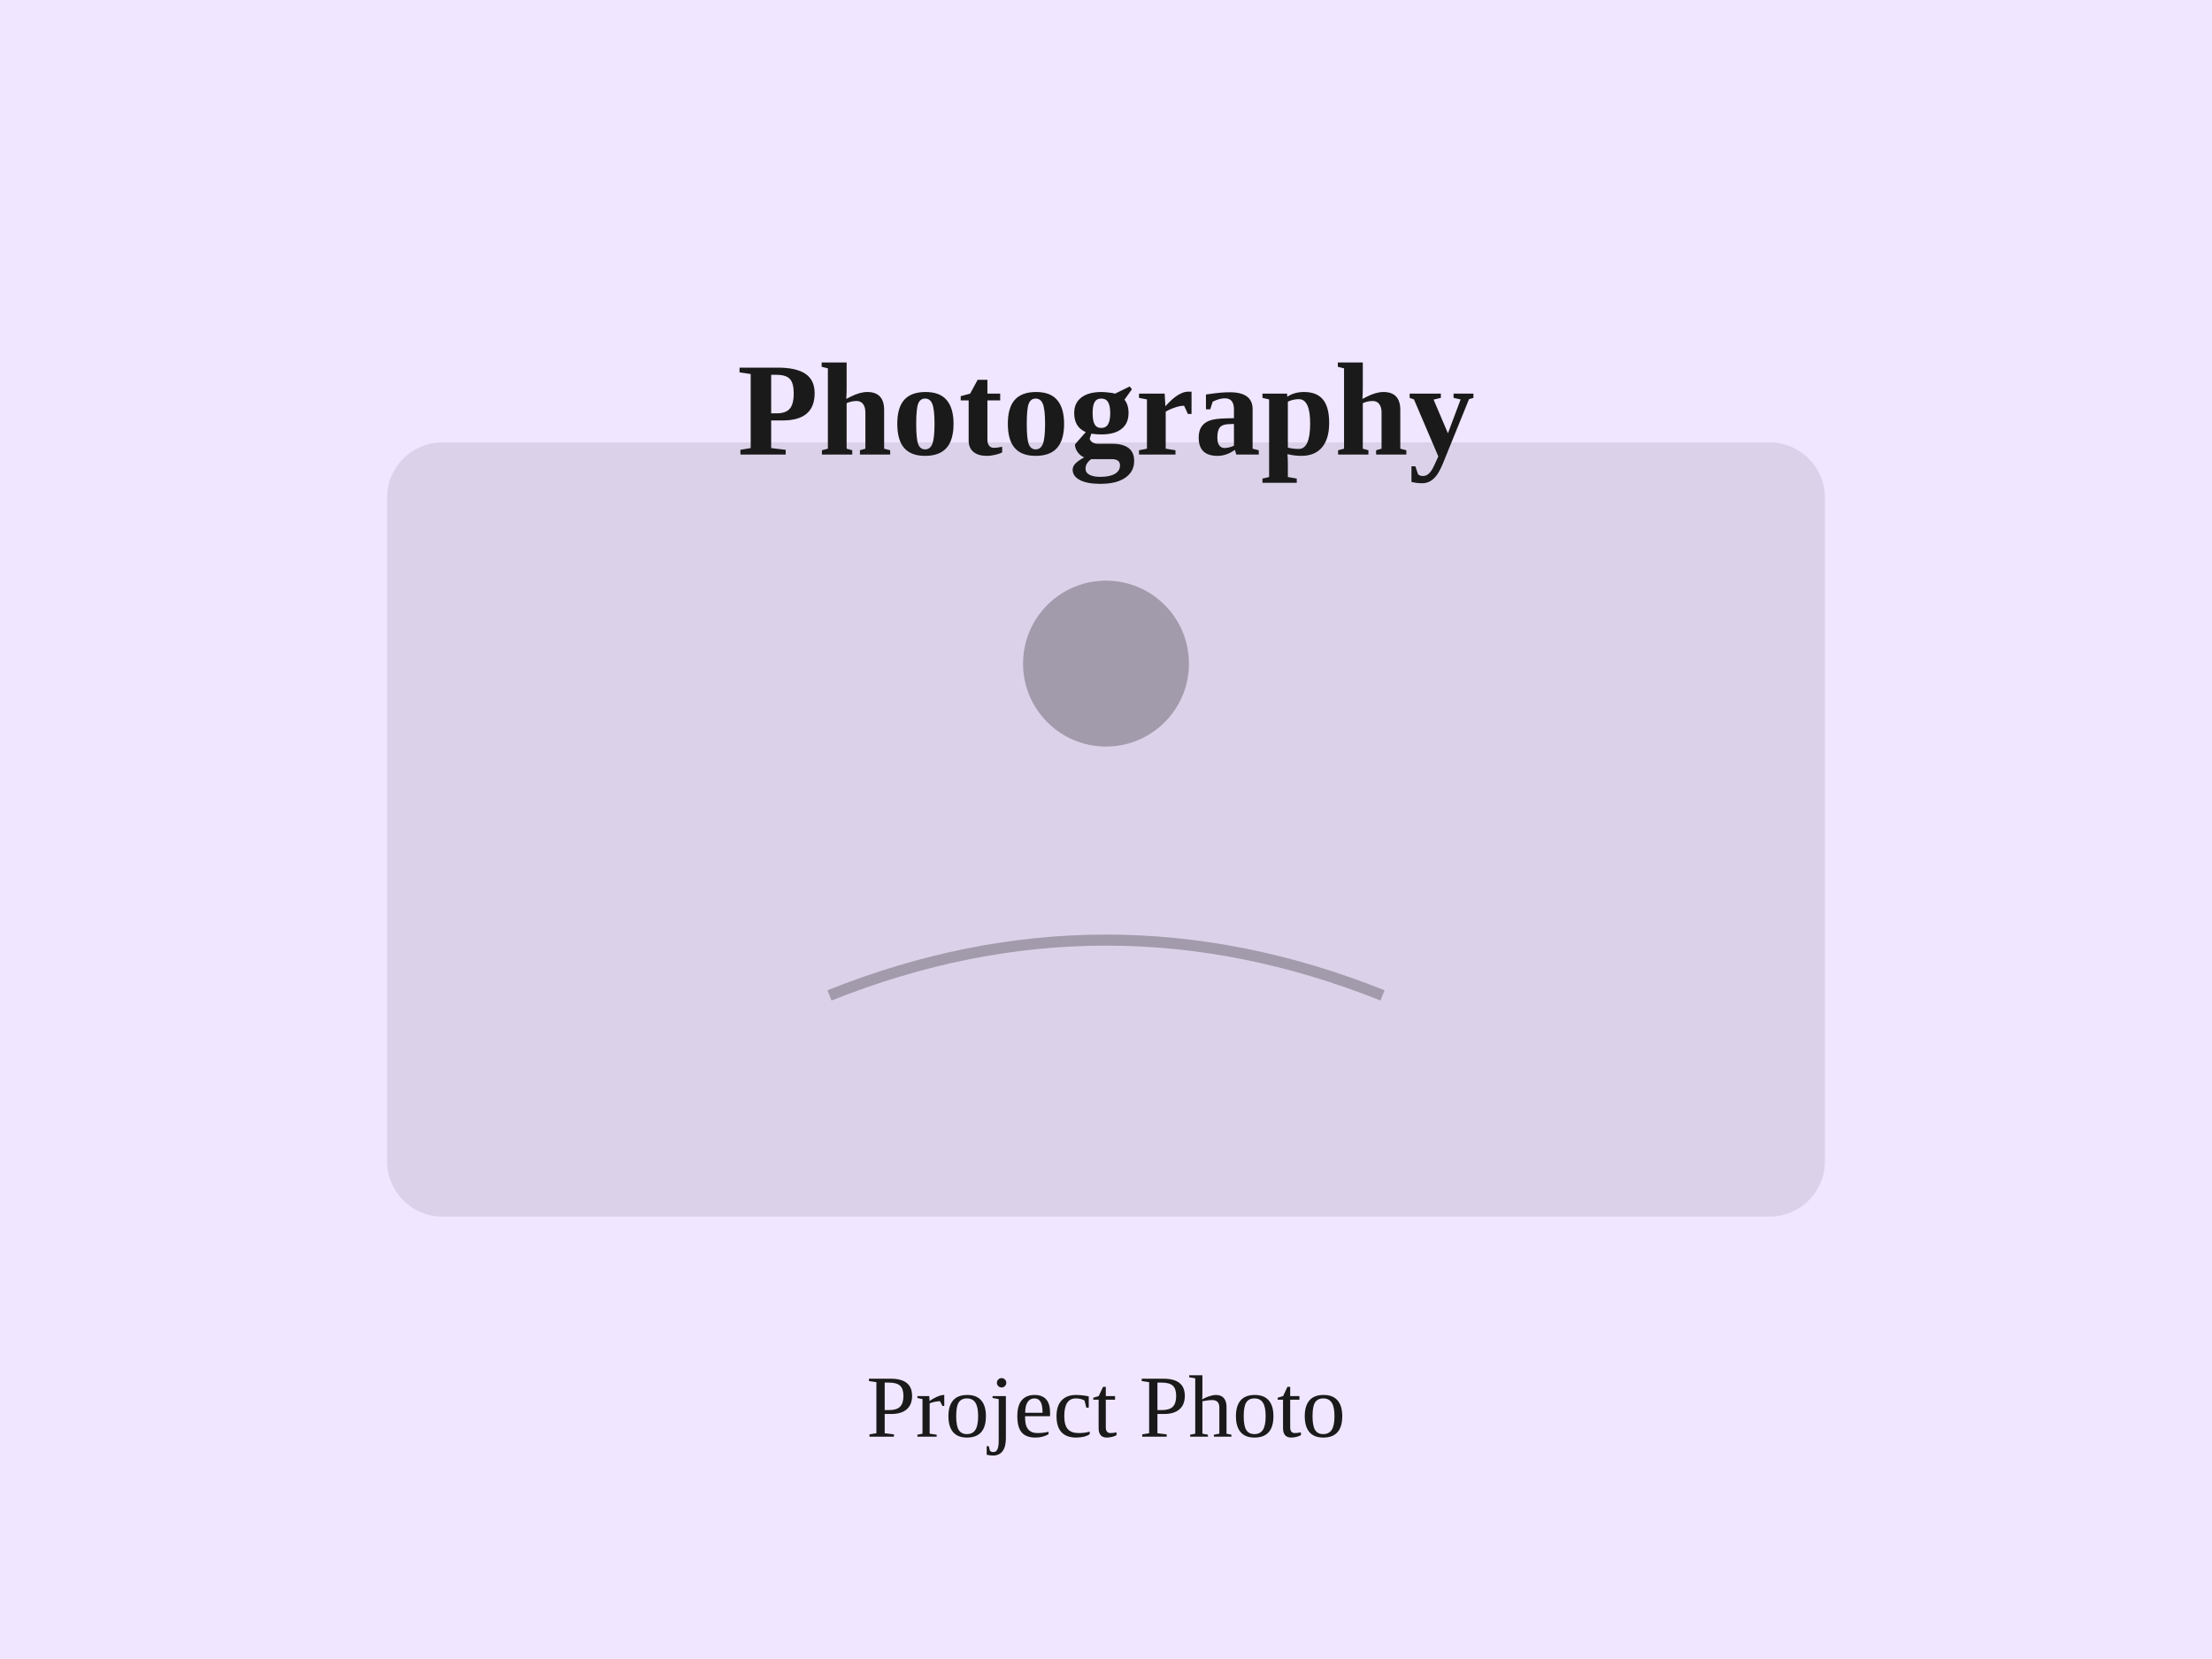
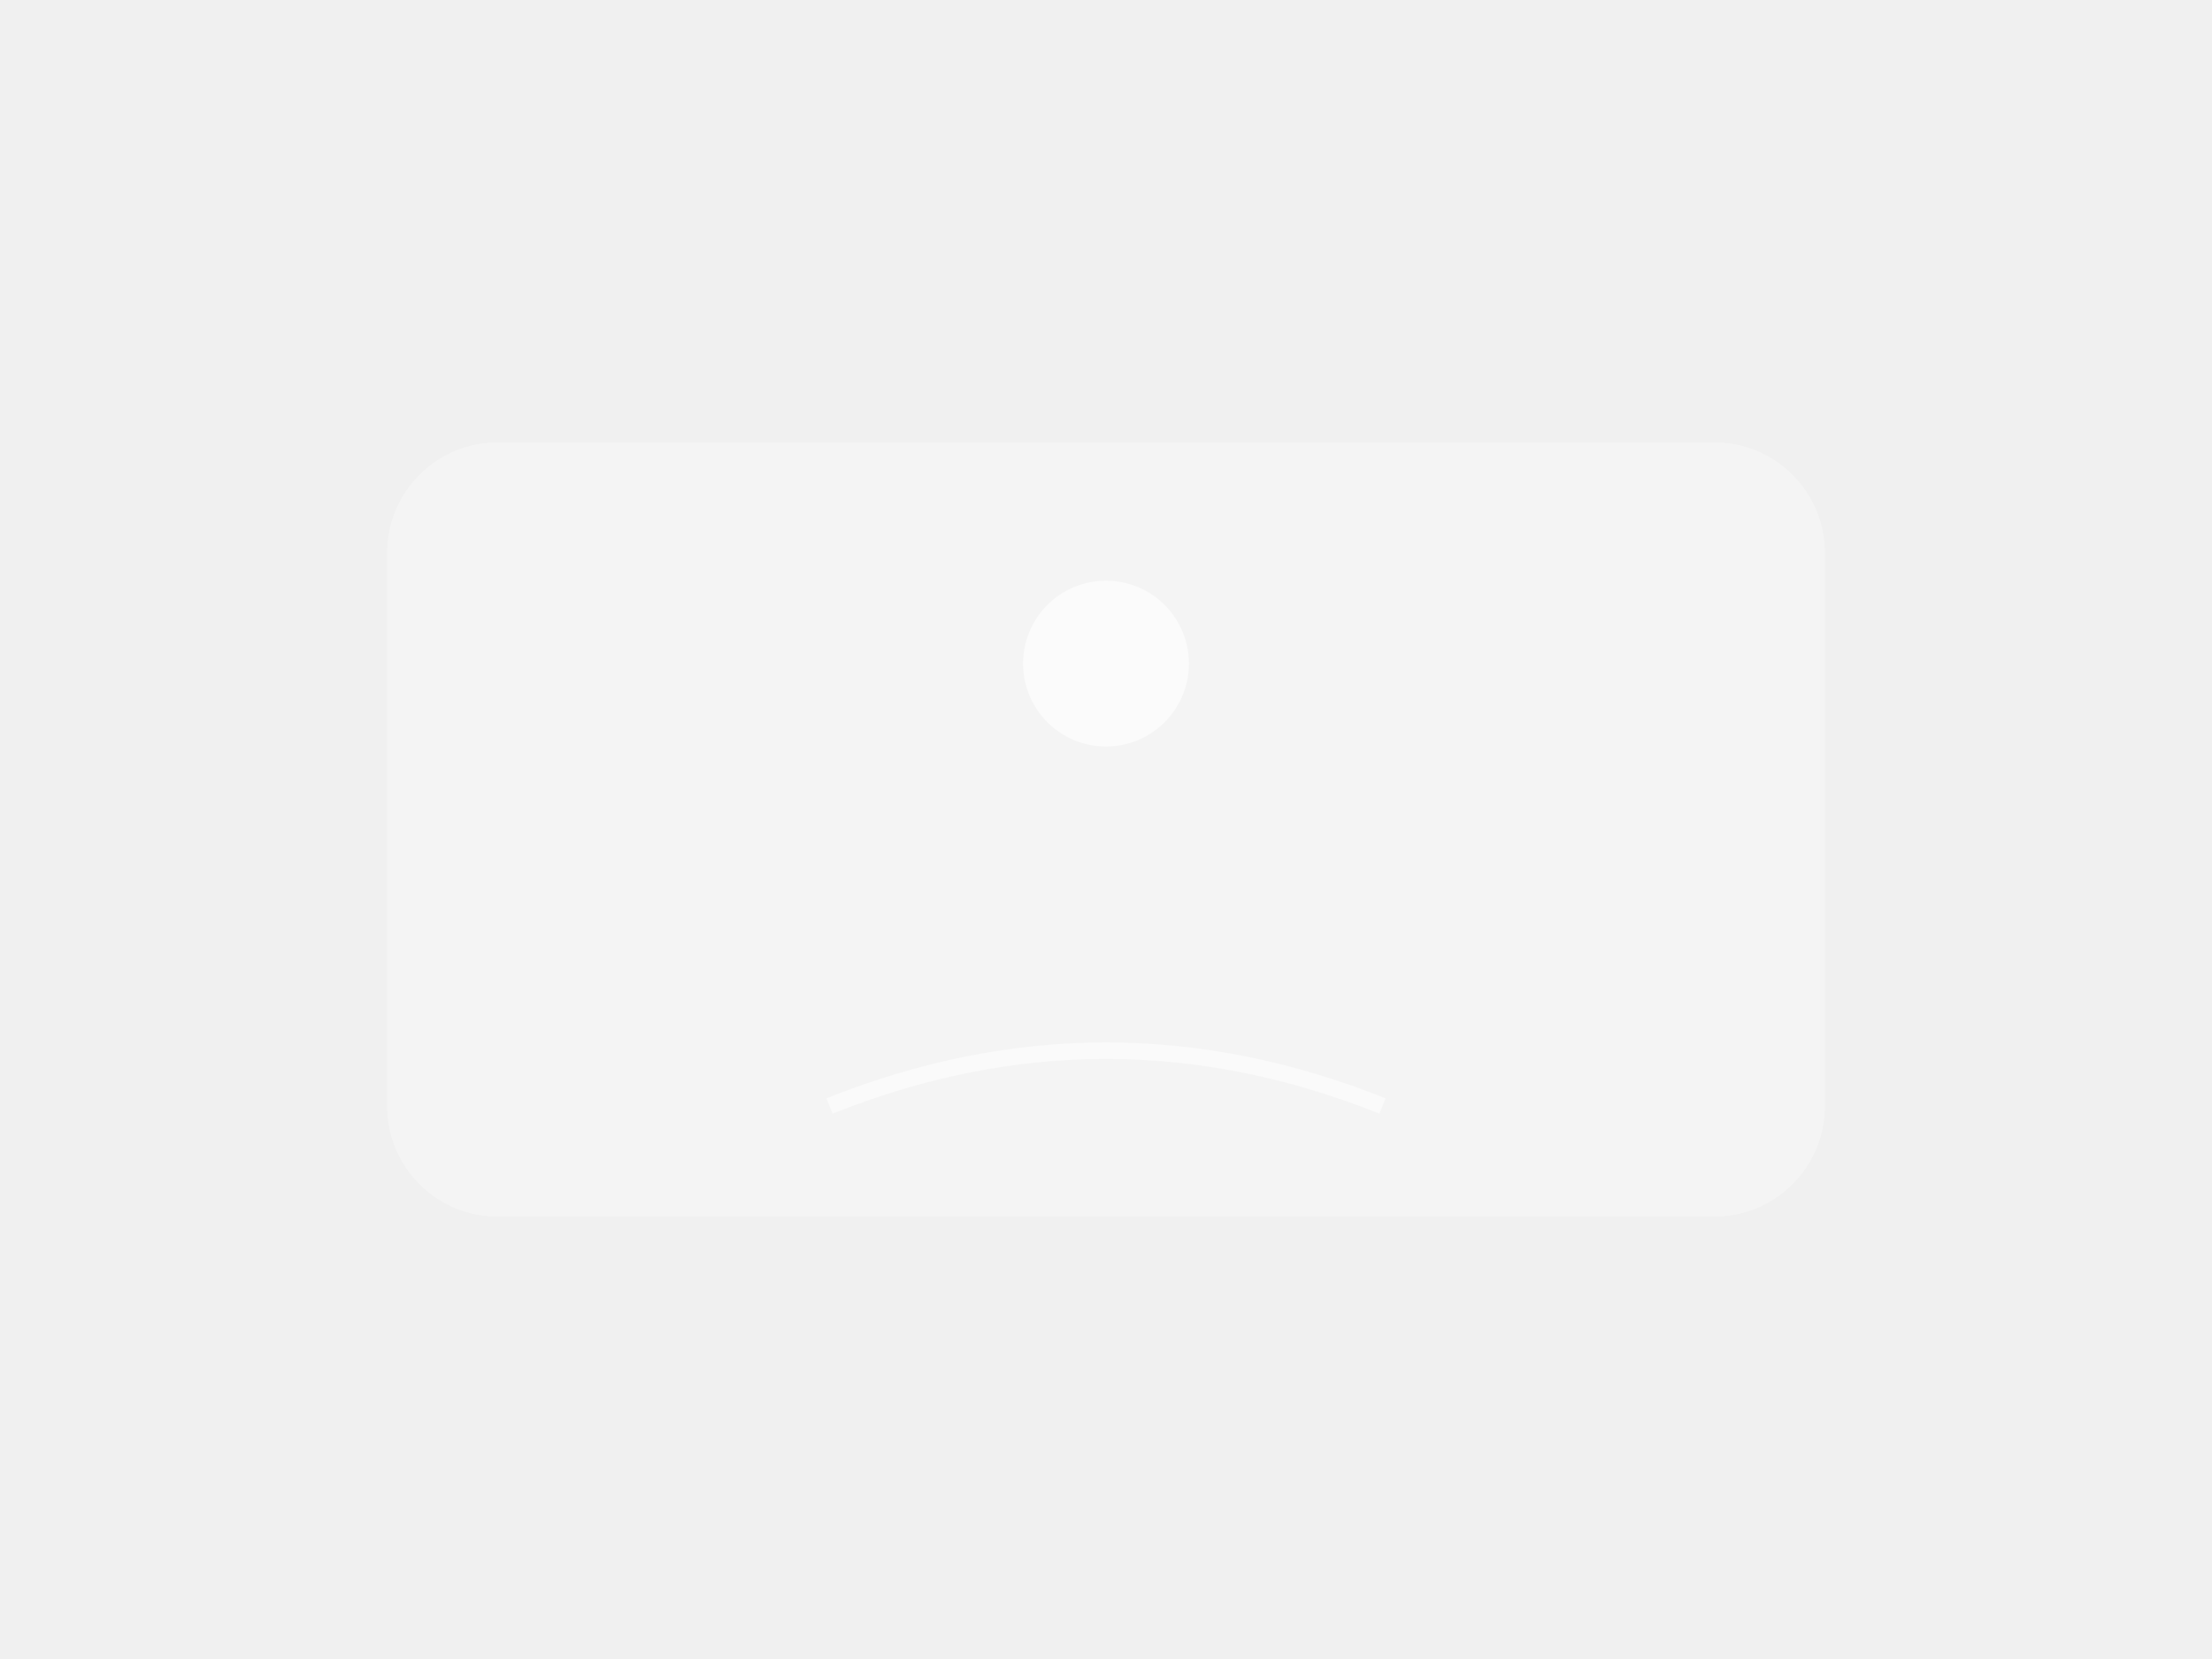
- <svg xmlns="http://www.w3.org/2000/svg" width="400" height="300">
-   <rect width="100%" height="100%" fill="#f0e6ff" />
-   <rect x="70" y="80" width="260" height="140" fill="#1a1a1a" opacity="0.1" rx="10" />
-   <circle cx="200" cy="120" r="15" fill="#1a1a1a" opacity="0.3" />
-   <path d="M 150 180 Q 200 160 250 180" stroke="#1a1a1a" stroke-width="2" fill="none" opacity="0.3" />
-   <text x="50%" y="25%" text-anchor="middle" dy=".3em" fill="#1a1a1a" font-size="24" font-weight="bold">Photography</text>
-   <text x="50%" y="85%" text-anchor="middle" dy=".3em" fill="#1a1a1a" font-size="16">Project Photo</text>
+ <svg xmlns="http://www.w3.org/2000/svg" width="400" height="300" viewBox="0 0 400 300">
+   <rect x="70" y="80" width="260" height="140" fill="white" opacity="0.3" rx="20" />
+   <circle cx="200" cy="120" r="15" fill="white" opacity="0.6" />
+   <path d="M 150 200 Q 200 180 250 200" stroke="white" stroke-width="3" fill="none" opacity="0.5" />
</svg>
